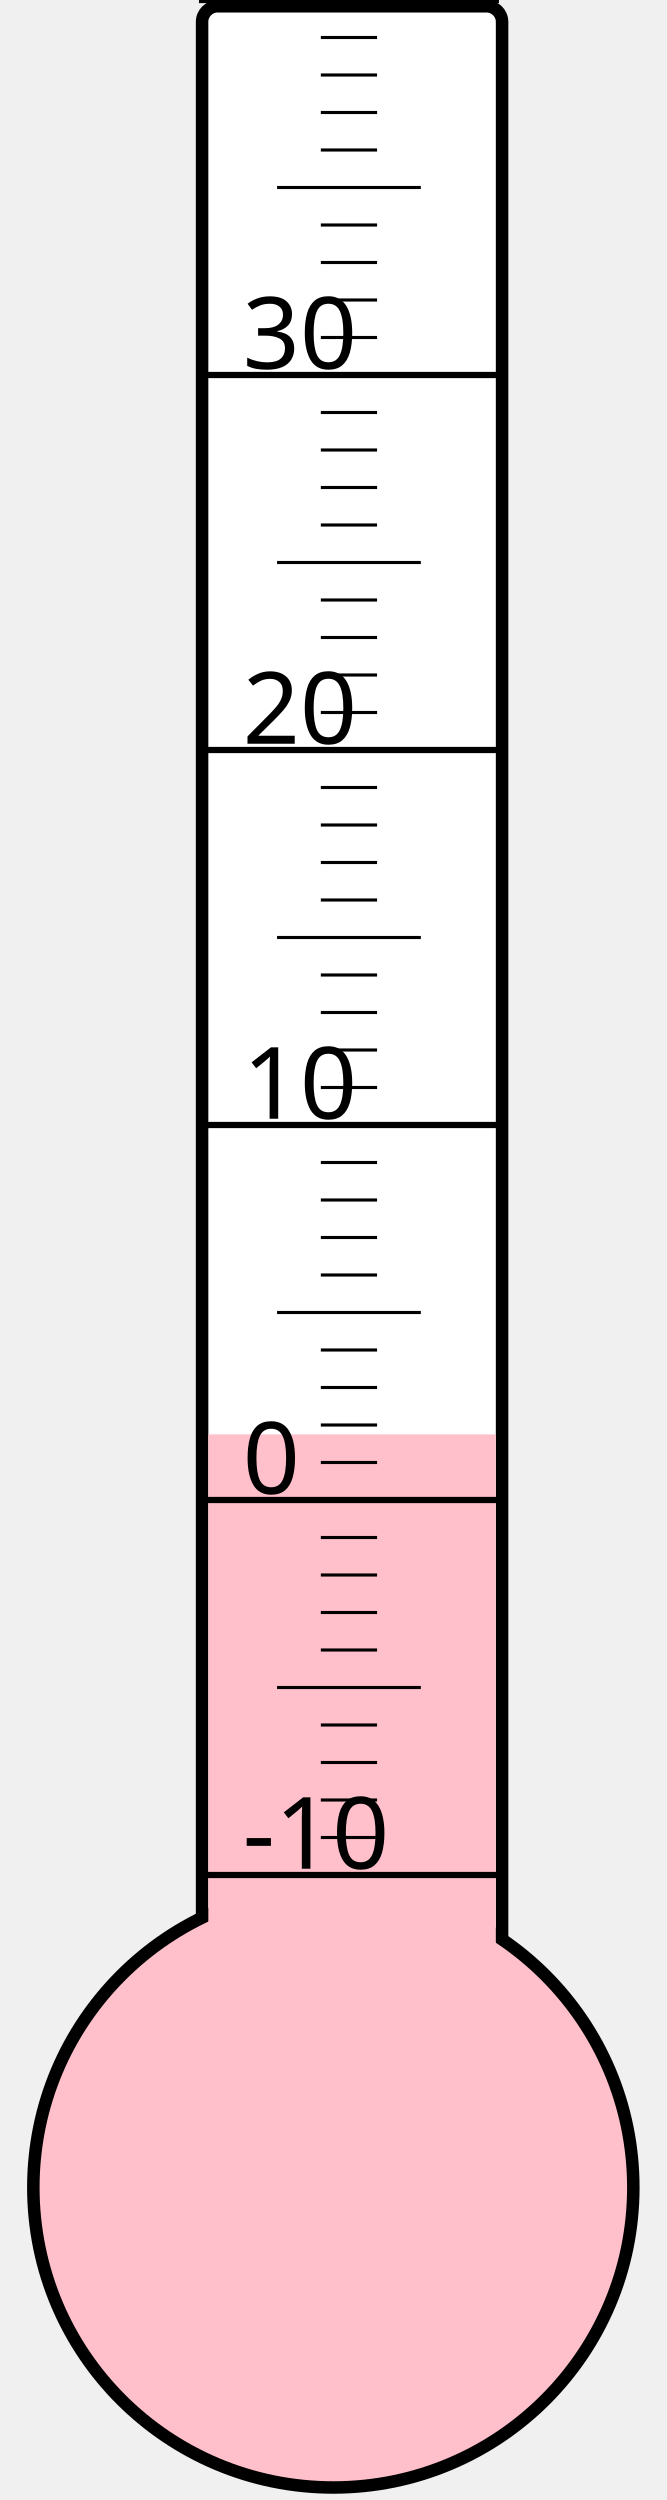
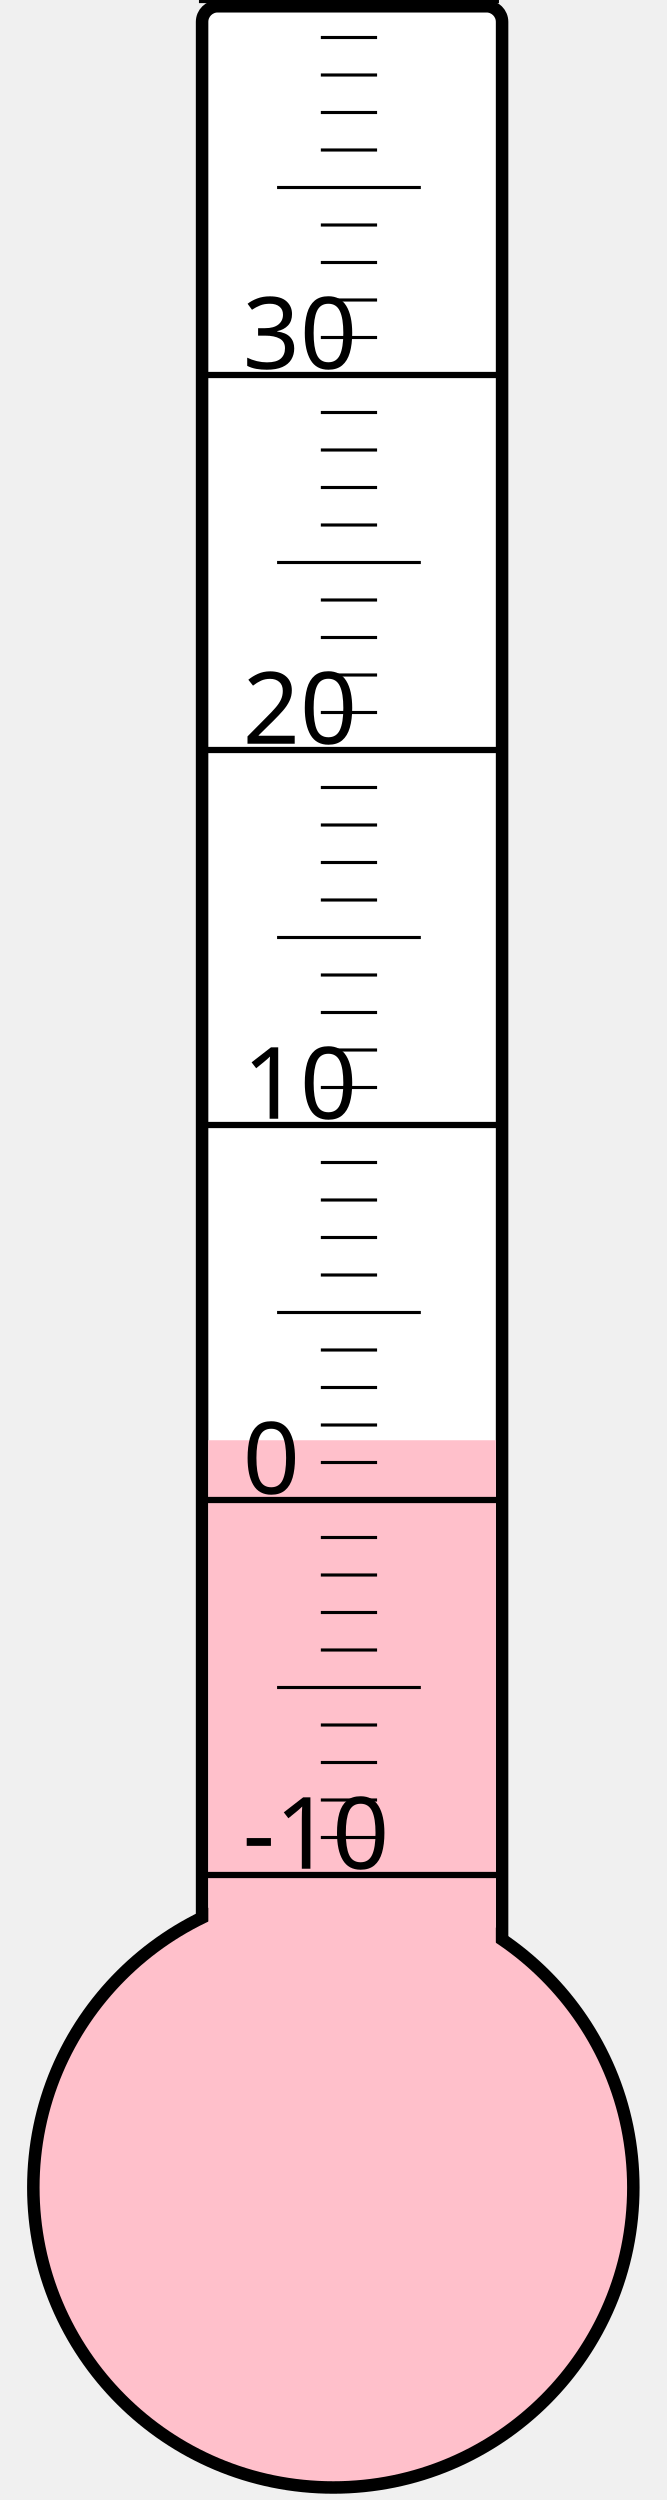
<svg xmlns="http://www.w3.org/2000/svg" width="40px" height="150px" viewBox="0 0 200 800">
  <rect width="200" height="800" x="0" y="0" style="fill: #ffffeb; fill-opacity: 0;" />
  <rect width="96" height="680" x="58" y="2" rx="5" ry="5" style="fill: white; fill-opacity: 1; stroke: black; stroke-width: 4;" />
  <circle cx="100" cy="700" r="96" style="fill: pink; stroke: black; stroke-width: 4;" />
-   <rect width="92" height="241.0" x="60" y="459.0" style="fill: pink; fill-opacity: 1; stroke-width: 0;" />
+   <rect width="92" height="239.125" x="60" y="460.875" style="fill: pink; fill-opacity: 1; stroke-width: 0;" />
  <text x="71" y="598" style="font-family: sans-serif; font-size: 24pt;">-10</text>
  <text x="71" y="478" style="font-family: sans-serif; font-size: 24pt;">0</text>
  <text x="71" y="358" style="font-family: sans-serif; font-size: 24pt;">10</text>
  <text x="71" y="238" style="font-family: sans-serif; font-size: 24pt;">20</text>
  <text x="71" y="118" style="font-family: sans-serif; font-size: 24pt;">30</text>
  <g style="stroke: black;">
    <line x1="57" y1="600" x2="153" y2="600" style="stroke-width: 2;" />
    <line x1="96" y1="588" x2="114" y2="588" style="stroke-width: 1;" />
    <line x1="96" y1="576" x2="114" y2="576" style="stroke-width: 1;" />
    <line x1="96" y1="564" x2="114" y2="564" style="stroke-width: 1;" />
    <line x1="96" y1="552" x2="114" y2="552" style="stroke-width: 1;" />
    <line x1="82" y1="540" x2="128" y2="540" style="stroke-width: 1;" />
    <line x1="96" y1="528" x2="114" y2="528" style="stroke-width: 1;" />
    <line x1="96" y1="516" x2="114" y2="516" style="stroke-width: 1;" />
    <line x1="96" y1="504" x2="114" y2="504" style="stroke-width: 1;" />
    <line x1="96" y1="492" x2="114" y2="492" style="stroke-width: 1;" />
    <line x1="57" y1="480" x2="153" y2="480" style="stroke-width: 2;" />
    <line x1="96" y1="468" x2="114" y2="468" style="stroke-width: 1;" />
    <line x1="96" y1="456" x2="114" y2="456" style="stroke-width: 1;" />
    <line x1="96" y1="444" x2="114" y2="444" style="stroke-width: 1;" />
    <line x1="96" y1="432" x2="114" y2="432" style="stroke-width: 1;" />
    <line x1="82" y1="420" x2="128" y2="420" style="stroke-width: 1;" />
    <line x1="96" y1="408" x2="114" y2="408" style="stroke-width: 1;" />
    <line x1="96" y1="396" x2="114" y2="396" style="stroke-width: 1;" />
    <line x1="96" y1="384" x2="114" y2="384" style="stroke-width: 1;" />
    <line x1="96" y1="372" x2="114" y2="372" style="stroke-width: 1;" />
    <line x1="57" y1="360" x2="153" y2="360" style="stroke-width: 2;" />
    <line x1="96" y1="348" x2="114" y2="348" style="stroke-width: 1;" />
    <line x1="96" y1="336" x2="114" y2="336" style="stroke-width: 1;" />
    <line x1="96" y1="324" x2="114" y2="324" style="stroke-width: 1;" />
    <line x1="96" y1="312" x2="114" y2="312" style="stroke-width: 1;" />
    <line x1="82" y1="300" x2="128" y2="300" style="stroke-width: 1;" />
    <line x1="96" y1="288" x2="114" y2="288" style="stroke-width: 1;" />
    <line x1="96" y1="276" x2="114" y2="276" style="stroke-width: 1;" />
    <line x1="96" y1="264" x2="114" y2="264" style="stroke-width: 1;" />
    <line x1="96" y1="252" x2="114" y2="252" style="stroke-width: 1;" />
    <line x1="57" y1="240" x2="153" y2="240" style="stroke-width: 2;" />
    <line x1="96" y1="228" x2="114" y2="228" style="stroke-width: 1;" />
    <line x1="96" y1="216" x2="114" y2="216" style="stroke-width: 1;" />
    <line x1="96" y1="204" x2="114" y2="204" style="stroke-width: 1;" />
    <line x1="96" y1="192" x2="114" y2="192" style="stroke-width: 1;" />
    <line x1="82" y1="180" x2="128" y2="180" style="stroke-width: 1;" />
    <line x1="96" y1="168" x2="114" y2="168" style="stroke-width: 1;" />
    <line x1="96" y1="156" x2="114" y2="156" style="stroke-width: 1;" />
    <line x1="96" y1="144" x2="114" y2="144" style="stroke-width: 1;" />
    <line x1="96" y1="132" x2="114" y2="132" style="stroke-width: 1;" />
    <line x1="57" y1="120" x2="153" y2="120" style="stroke-width: 2;" />
    <line x1="96" y1="108" x2="114" y2="108" style="stroke-width: 1;" />
    <line x1="96" y1="96" x2="114" y2="96" style="stroke-width: 1;" />
    <line x1="96" y1="84" x2="114" y2="84" style="stroke-width: 1;" />
    <line x1="96" y1="72" x2="114" y2="72" style="stroke-width: 1;" />
    <line x1="82" y1="60" x2="128" y2="60" style="stroke-width: 1;" />
    <line x1="96" y1="48" x2="114" y2="48" style="stroke-width: 1;" />
    <line x1="96" y1="36" x2="114" y2="36" style="stroke-width: 1;" />
    <line x1="96" y1="24" x2="114" y2="24" style="stroke-width: 1;" />
    <line x1="96" y1="12" x2="114" y2="12" style="stroke-width: 1;" />
    <line x1="57" y1="0" x2="153" y2="0" style="stroke-width: 2;" />
  </g>
</svg>
